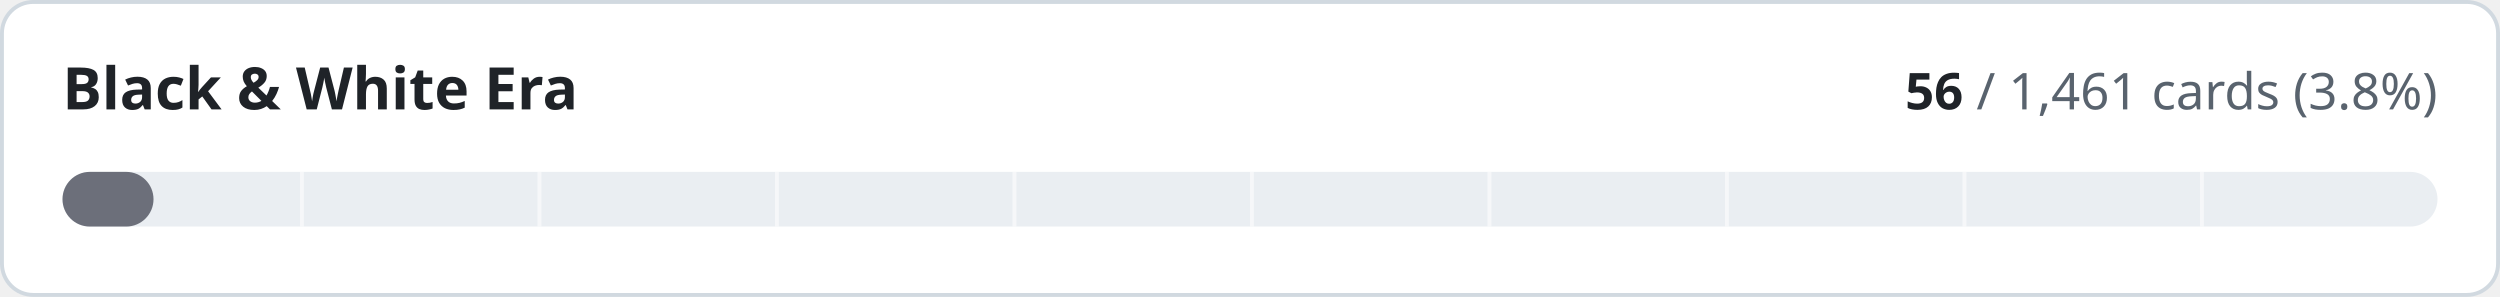
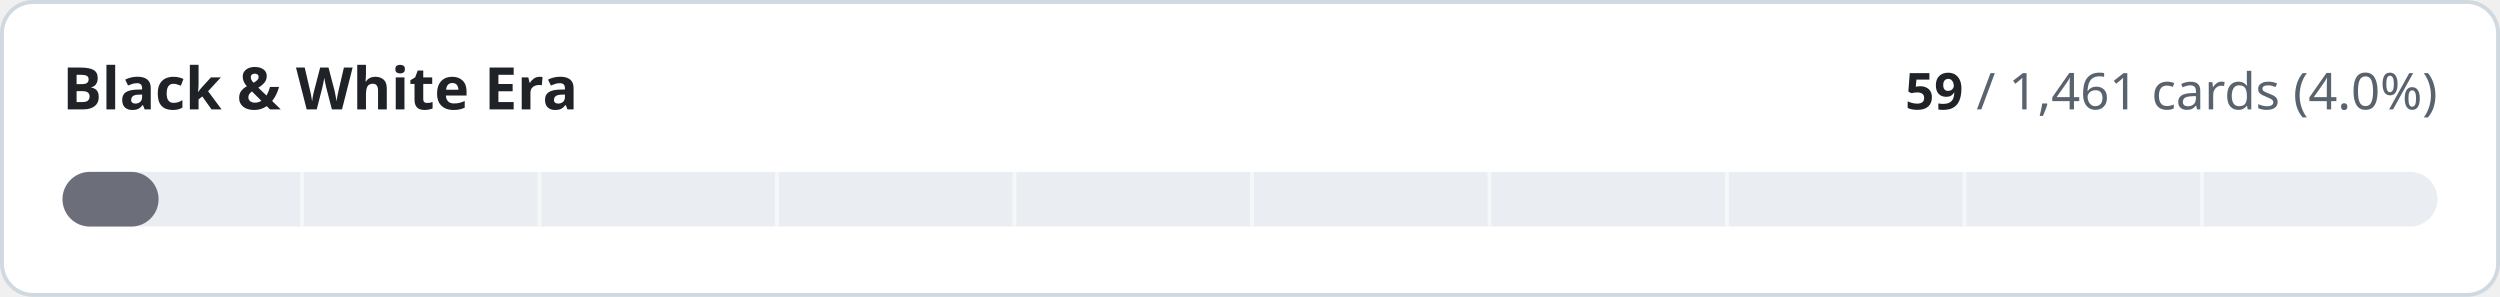
- <svg xmlns="http://www.w3.org/2000/svg" width="640" height="76" viewBox="0 0 640 76" role="img" aria-label="Black &amp; White Era: 56 of 1461 cards implemented">
+ <svg xmlns="http://www.w3.org/2000/svg" width="640" height="76" viewBox="0 0 640 76" role="img" aria-label="Black &amp; White Era: 59 of 1461 cards implemented">
  <style>
.t{fill:#1f2328}.m{fill:#59636e}.trk{fill:#eaeef2}.bd{stroke:#d1d9e0}.bg{fill:#ffffff}
@media (prefers-color-scheme:dark){.t{fill:#f0f6fc}.m{fill:#9198a1}.trk{fill:#262c36}.bd{stroke:#3d444d}.bg{fill:#0d1117}}
text{font-family:-apple-system,BlinkMacSystemFont,'Segoe UI','Noto Sans',Helvetica,Arial,sans-serif;font-variant-numeric:tabular-nums}
</style>
  <rect class="bg bd" x="0.5" y="0.5" width="639" height="75" rx="8" stroke-width="1" />
  <text class="t" x="16" y="28" font-size="15" font-weight="600">Black &amp; White Era</text>
  <text class="m" x="624" y="28" font-size="13" text-anchor="end">
-     <tspan class="t" font-weight="600">56</tspan> / 1,461 cards (3.8%)</text>
+     <tspan class="t" font-weight="600">59</tspan> / 1,461 cards (4.0%)</text>
  <rect class="trk" x="16" y="44" width="608" height="14" rx="7" />
-   <rect x="16" y="44" width="23.3" height="14" rx="7" fill="#6c6f7a" />
+   <rect x="16" y="44" width="24.6" height="14" rx="7" fill="#6c6f7a" />
  <rect x="76.8" y="44" width="1" height="14" class="bg" opacity="0.55" />
  <rect x="137.6" y="44" width="1" height="14" class="bg" opacity="0.55" />
  <rect x="198.4" y="44" width="1" height="14" class="bg" opacity="0.55" />
  <rect x="259.2" y="44" width="1" height="14" class="bg" opacity="0.55" />
  <rect x="320.0" y="44" width="1" height="14" class="bg" opacity="0.55" />
  <rect x="380.8" y="44" width="1" height="14" class="bg" opacity="0.55" />
  <rect x="441.6" y="44" width="1" height="14" class="bg" opacity="0.55" />
  <rect x="502.4" y="44" width="1" height="14" class="bg" opacity="0.55" />
  <rect x="563.2" y="44" width="1" height="14" class="bg" opacity="0.55" />
</svg>
